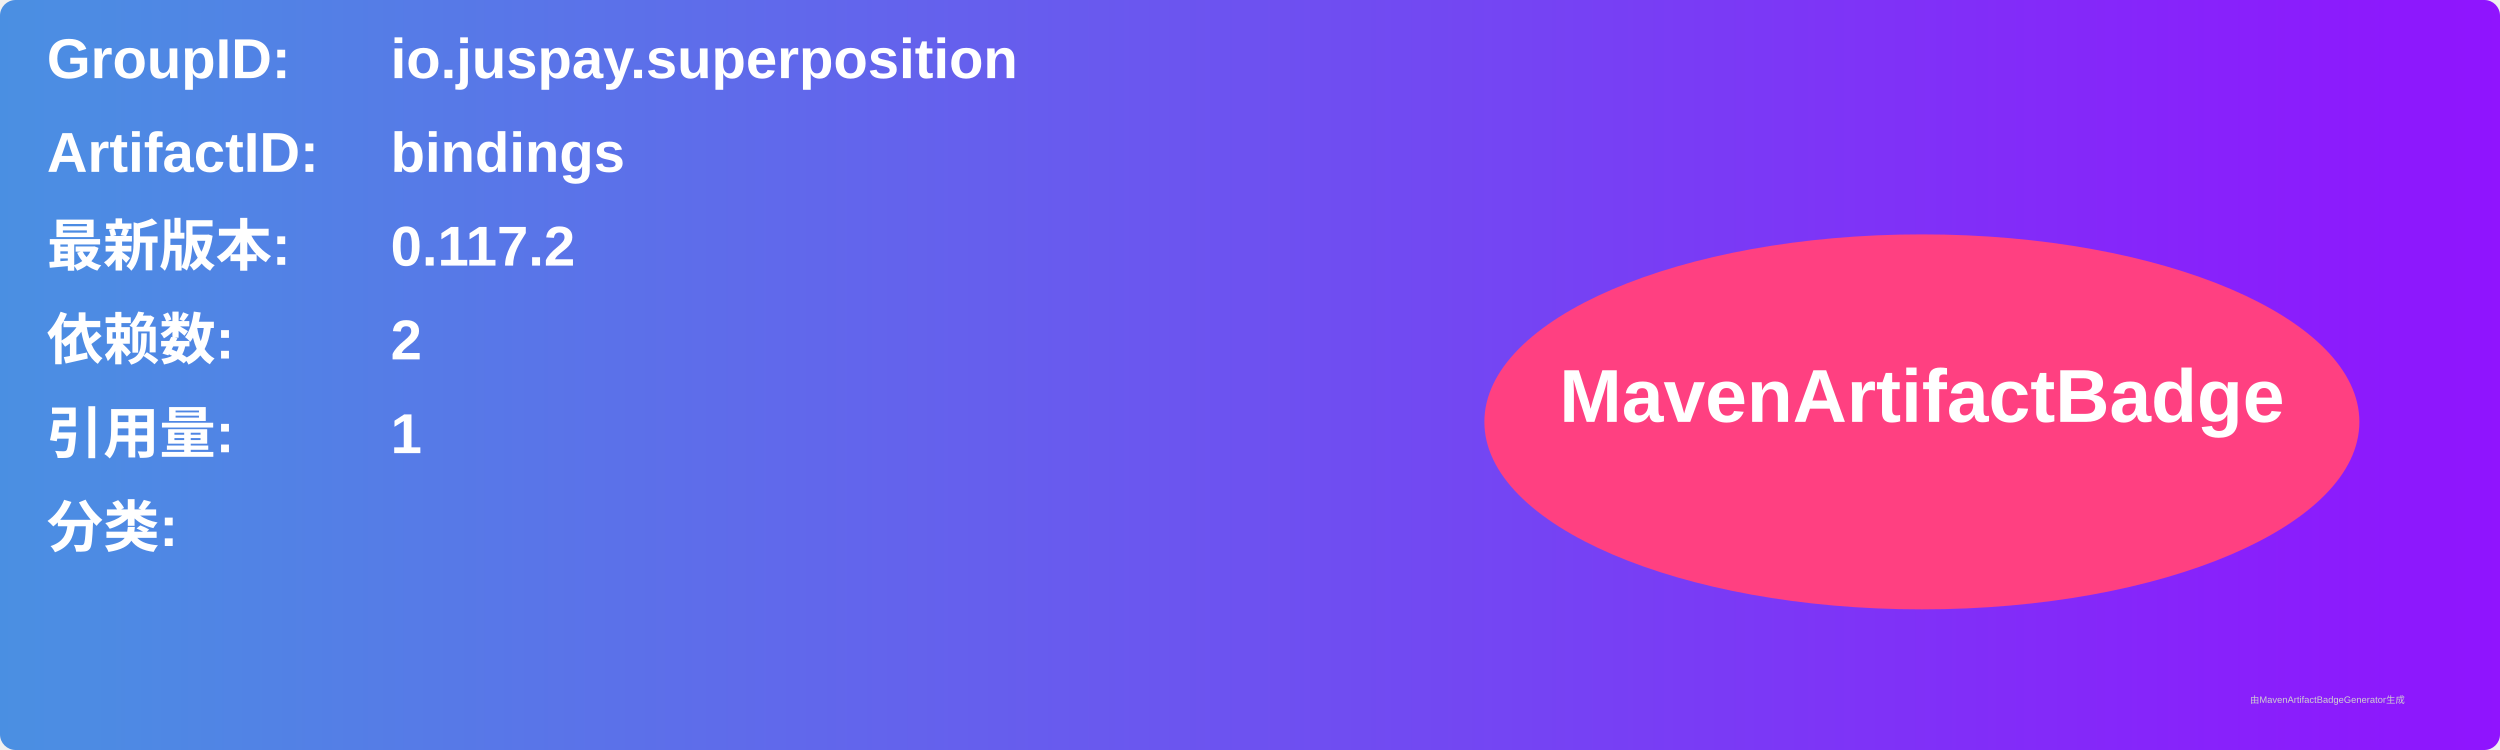
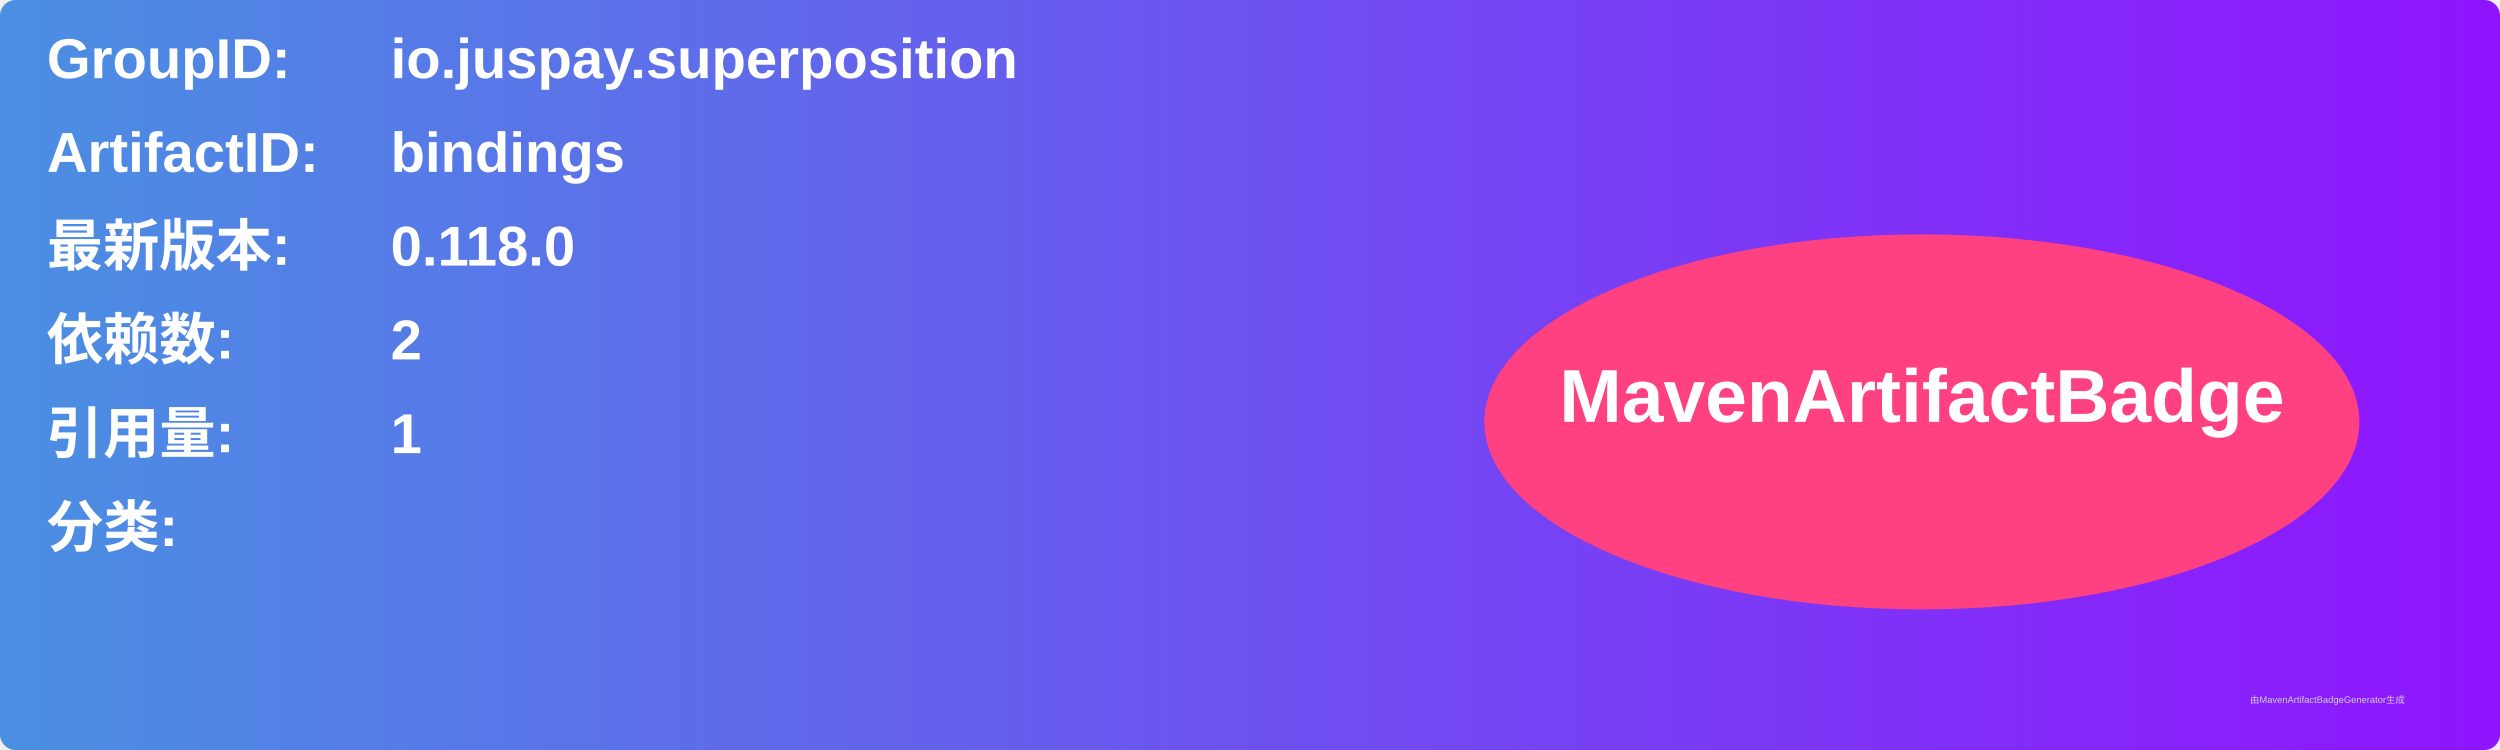
<svg xmlns="http://www.w3.org/2000/svg" width="800" height="240" viewBox="0 0 800 240">
  <linearGradient id="grad" x1="0%" y1="0%" x2="100%" y2="0%">
    <stop offset="0%" stop-color="#4a90e2" />
    <stop offset="100%" stop-color="#9013fe" />
  </linearGradient>
  <rect width="100%" height="100%" rx="5" ry="5" fill="url(#grad)" />
  <g transform="translate(15, 15)">
    <text x="0" y="10" font-family="Arial" font-size="18" fill="white" font-weight="bold" width="260">GroupID:</text>
    <text x="110" y="10" font-family="Arial" font-size="18" fill="white" font-weight="bold" width="460">io.juspay.superposition</text>
    <text x="0" y="40" font-family="Arial" font-size="18" fill="white" font-weight="bold" width="260">ArtifactID:</text>
    <text x="110" y="40" font-family="Arial" font-size="18" fill="white" font-weight="bold" width="460">bindings</text>
    <text x="0" y="70" font-family="Arial" font-size="18" fill="white" font-weight="bold">最新版本:</text>
    <text x="110" y="70" font-family="Arial" font-size="18" fill="white" font-weight="bold">
-       <tspan font-weight="bold">0.117.2</tspan>
+       <tspan font-weight="bold">0.118.0</tspan>
    </text>
    <text x="0" y="100" font-family="Arial" font-size="18" fill="white" font-weight="bold">依赖数: </text>
    <text x="110" y="100" font-family="Arial" font-size="18" fill="white">
      <tspan font-weight="bold">2</tspan>
    </text>
    <text x="0" y="130" font-family="Arial" font-size="18" fill="white" font-weight="bold">引用量: </text>
    <text x="110" y="130" font-family="Arial" font-size="18" fill="white">
      <tspan font-weight="bold">1</tspan>
    </text>
    <text x="0" y="160" font-family="Arial" font-size="18" fill="white" font-weight="bold">分类:</text>
    <text x="10" y="190" font-family="Arial" font-size="10" fill="white">
      <tspan font-weight="bold" />
    </text>
    <ellipse cx="600" cy="120" rx="140" ry="60" fill="#ff4081" />
    <text x="600" y="120" text-anchor="middle" font-family="Arial" font-size="24" fill="white" font-weight="bold">MavenArtifactBadge</text>
  </g>
  <text x="720" y="225" font-family="Arial" font-size="3" fill="#d0d0d0">由MavenArtifactBadgeGenerator生成</text>
</svg>
